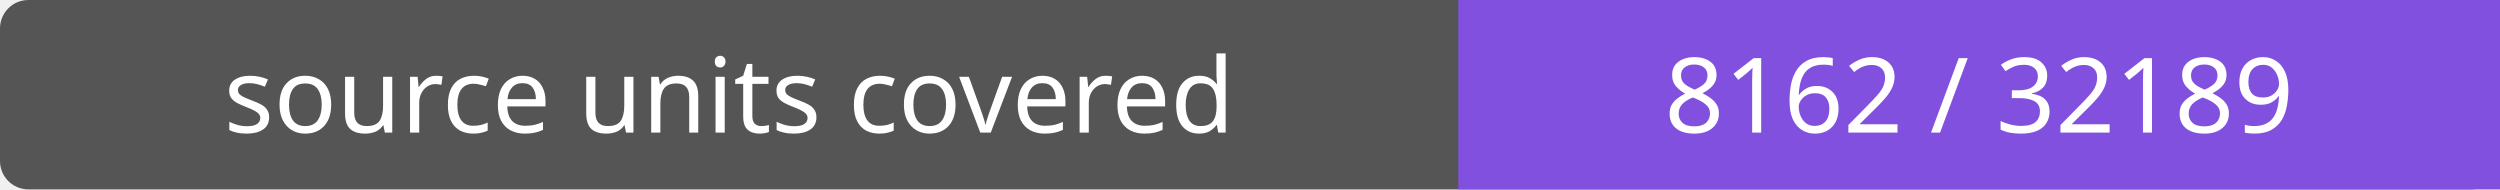
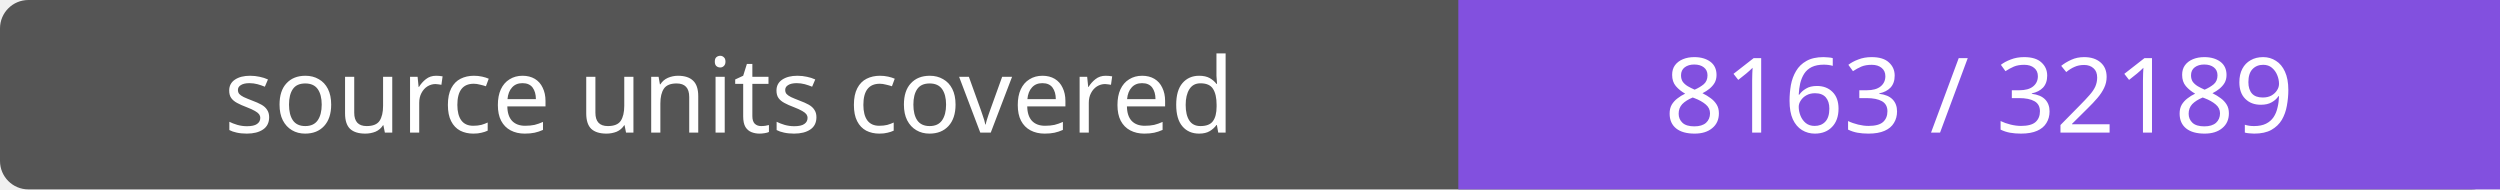
- <svg xmlns="http://www.w3.org/2000/svg" width="264" height="20" role="img" aria-label="source units covered: 8162 / 32189">
+ <svg xmlns="http://www.w3.org/2000/svg" width="264" height="20" role="img" aria-label="source units covered: 8163 / 32189">
  <rect width="264" height="20" rx="3" fill="#555" />
  <path fill="#8250df" d="M154 0h110v20H154z" />
  <g fill="#fff" text-anchor="middle" font-family="Verdana,sans-serif" font-size="11">
    <text x="77.0" y="14">source units covered</text>
-     <text x="209.0" y="14">8162 / 32189</text>
+     <text x="209.0" y="14">8163 / 32189</text>
  </g>
</svg>
